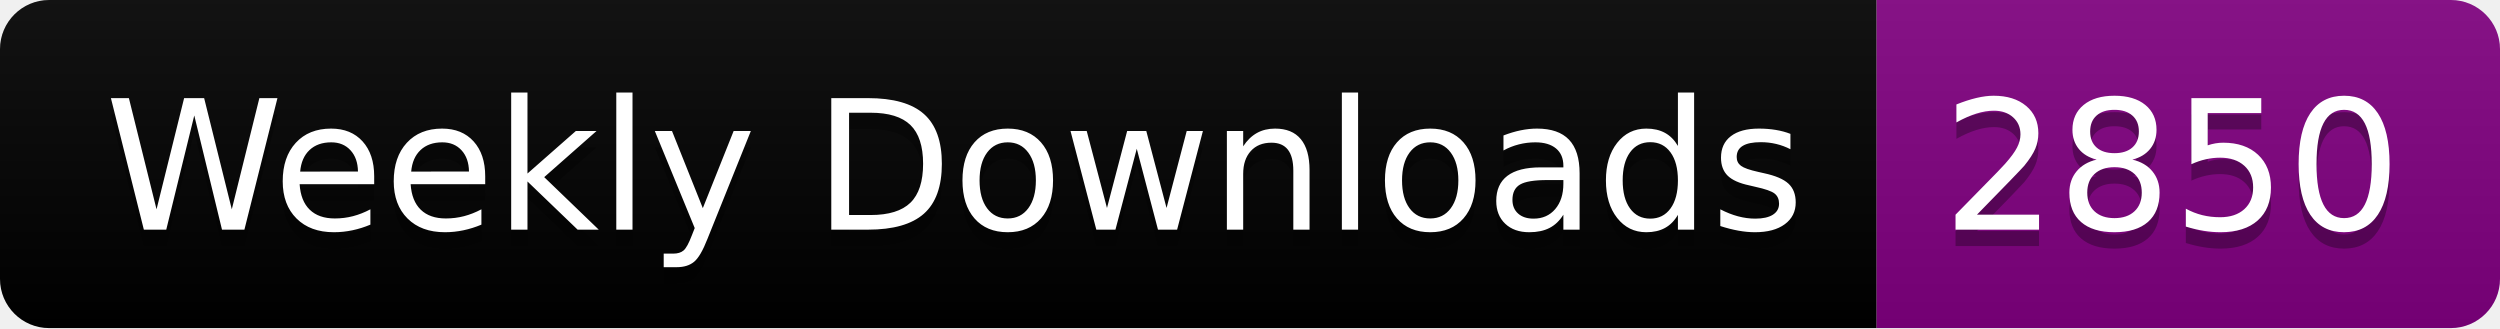
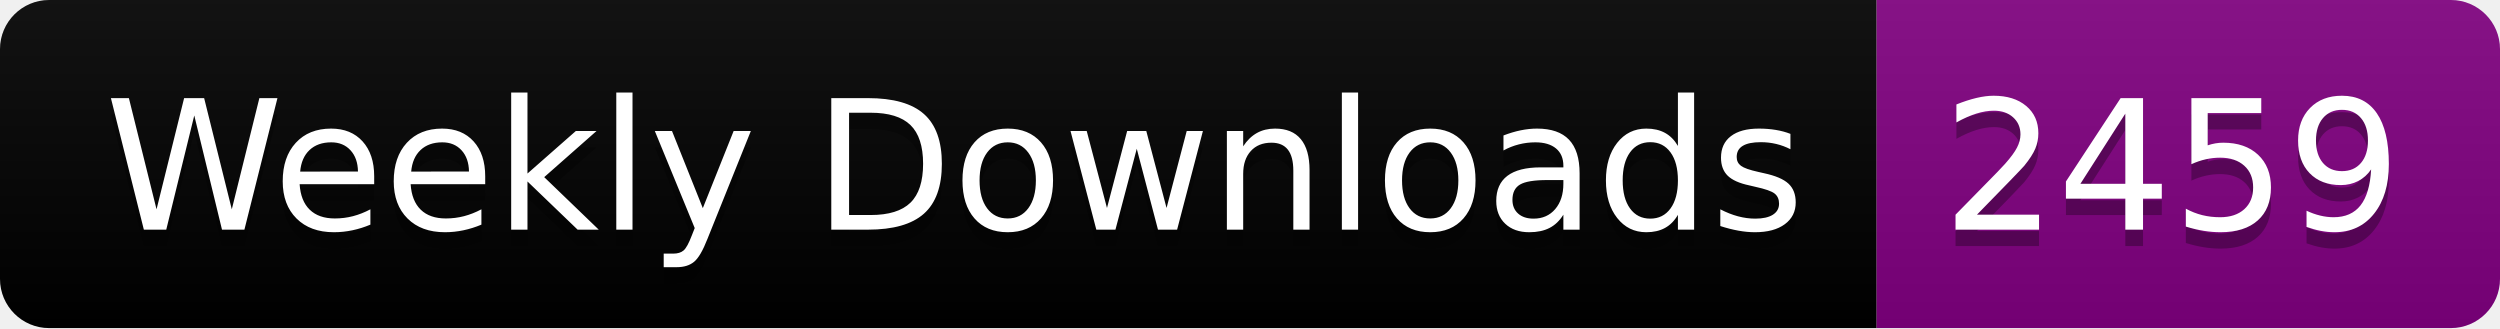
<svg xmlns="http://www.w3.org/2000/svg" width="152.4" height="20">
  <linearGradient id="smooth" x2="0" y2="100%">
    <stop offset="0" stop-color="#bbb" stop-opacity=".1" />
    <stop offset="1" stop-opacity=".1" />
  </linearGradient>
  <clipPath id="round">
    <rect width="152.4" height="20" rx="3" fill="#fff" />
  </clipPath>
  <g clip-path="url(#round)">
    <rect width="114.4" height="20" fill="black" />
    <rect x="114.4" width="38.0" height="20" fill="purple" />
    <rect width="152.4" height="20" fill="url(#smooth)" />
  </g>
  <g fill="#fff" text-anchor="middle" font-family="DejaVu Sans,Verdana,Geneva,sans-serif" font-size="110">
    <text x="582.0" y="150" fill="#010101" fill-opacity=".3" transform="scale(0.1)" textLength="1044.0" lengthAdjust="spacing">Weekly Downloads</text>
    <text x="582.0" y="140" transform="scale(0.1)" textLength="1044.0" lengthAdjust="spacing">Weekly Downloads</text>
-     <text x="1324.0" y="150" fill="#010101" fill-opacity=".3" transform="scale(0.1)" textLength="280.0" lengthAdjust="spacing">2850</text>
-     <text x="1324.0" y="140" transform="scale(0.1)" textLength="280.0" lengthAdjust="spacing">2850</text>
+     <text x="1324.0" y="150" fill="#010101" fill-opacity=".3" transform="scale(0.1)" textLength="280.0" lengthAdjust="spacing">2459</text>
+     <text x="1324.0" y="140" transform="scale(0.1)" textLength="280.0" lengthAdjust="spacing">2459</text>
  </g>
</svg>
